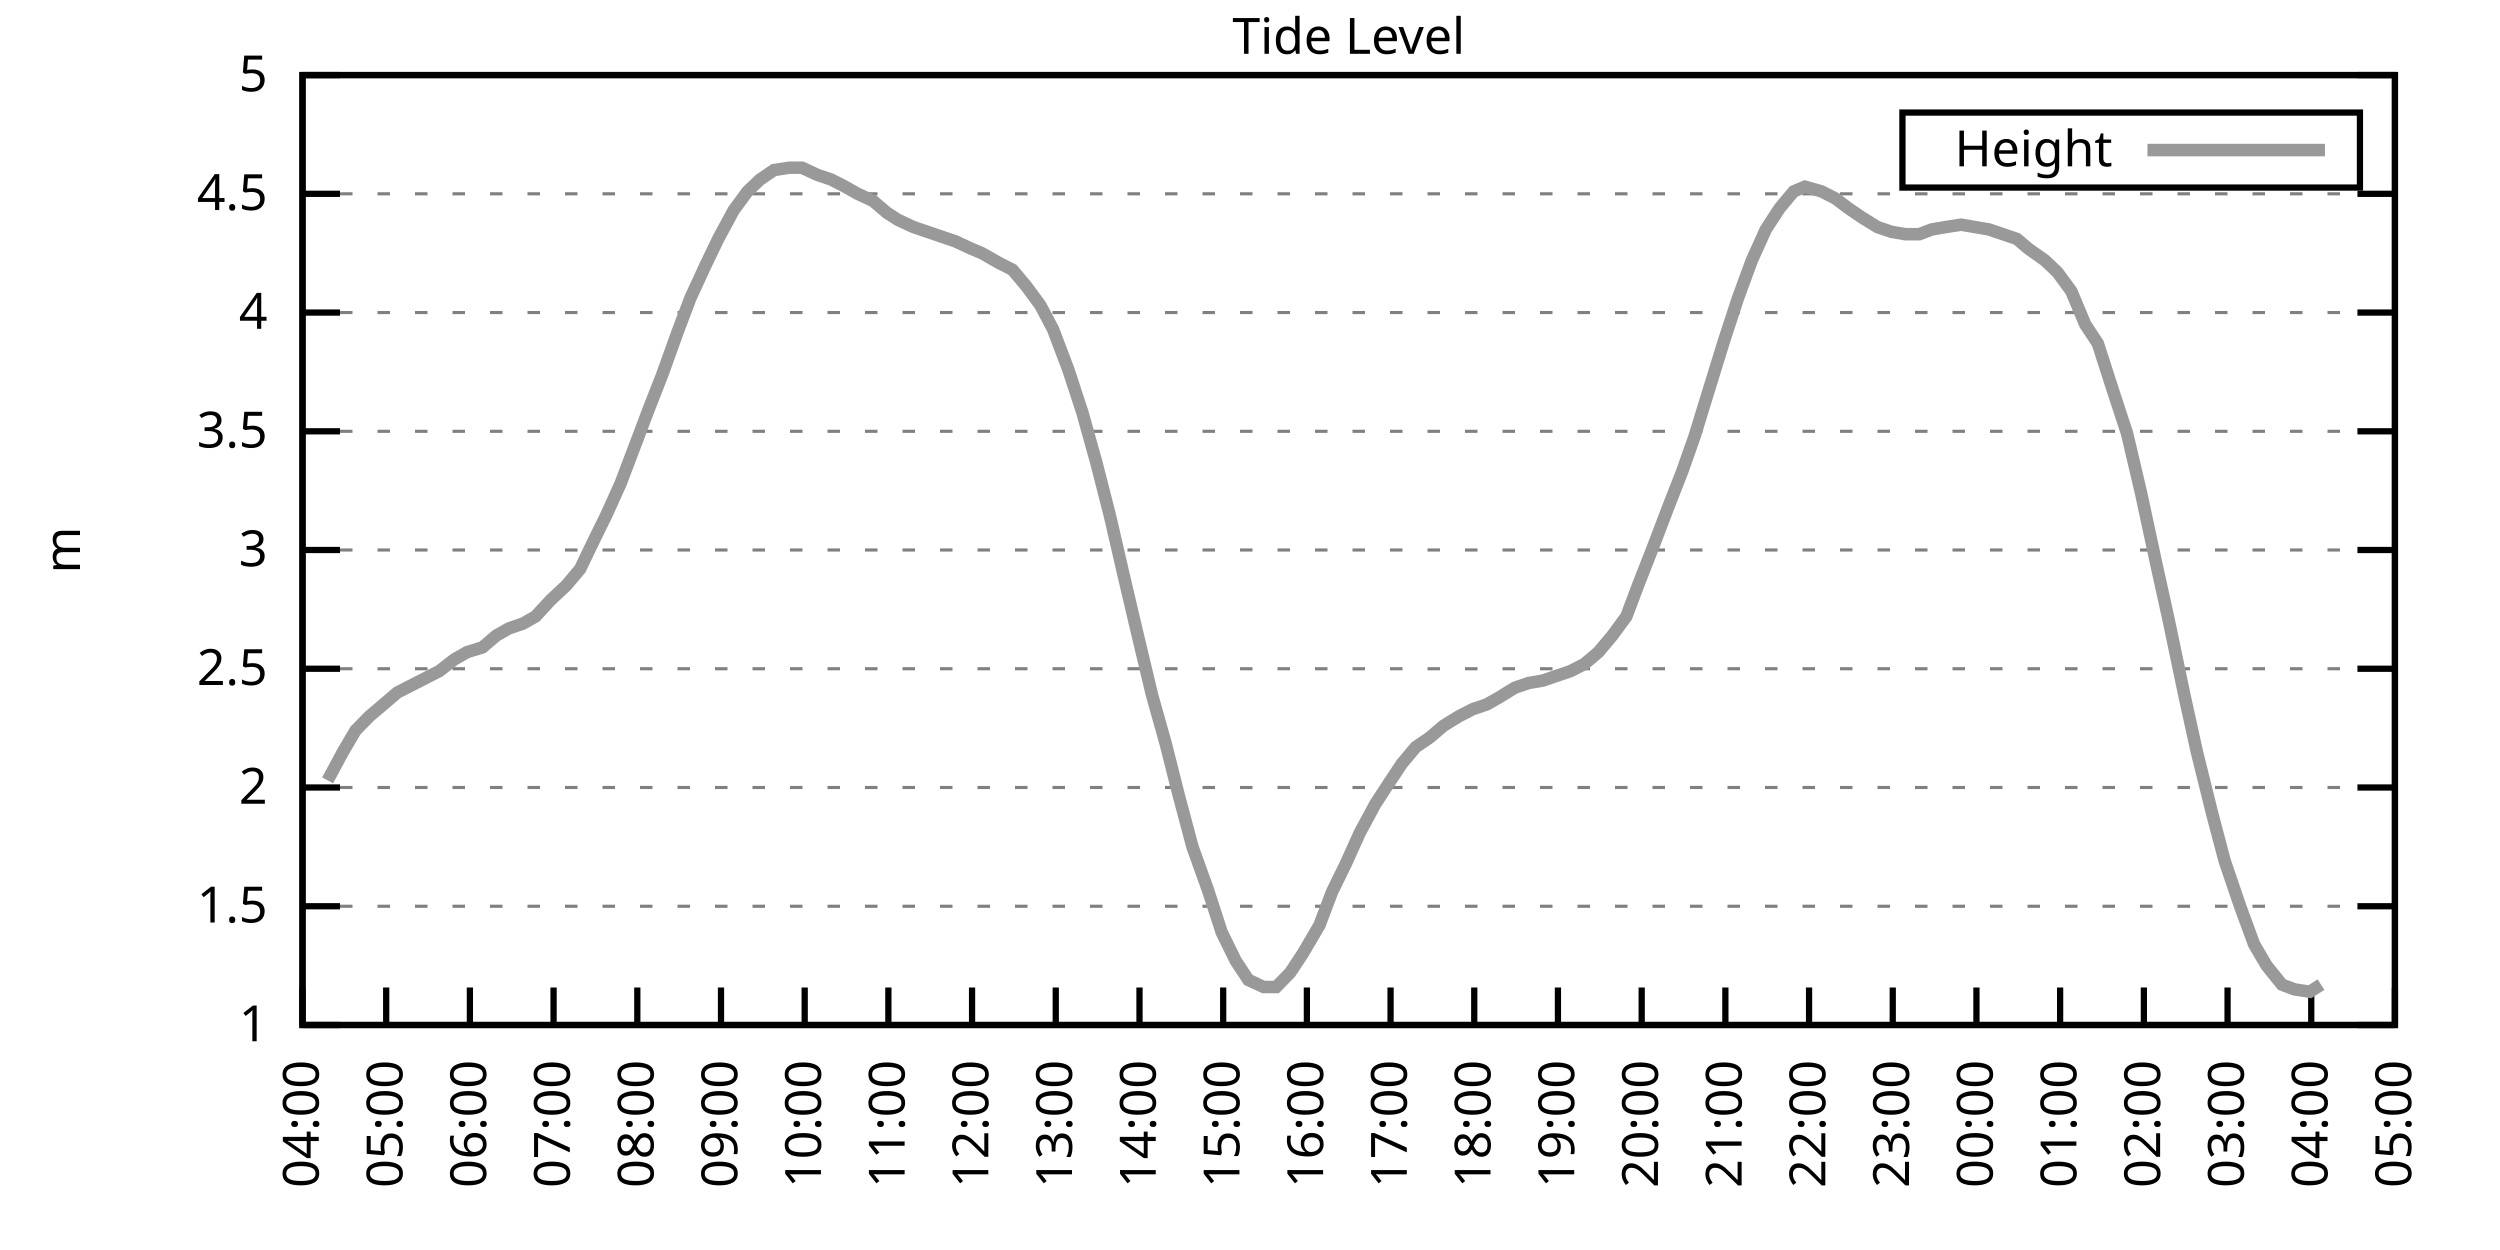
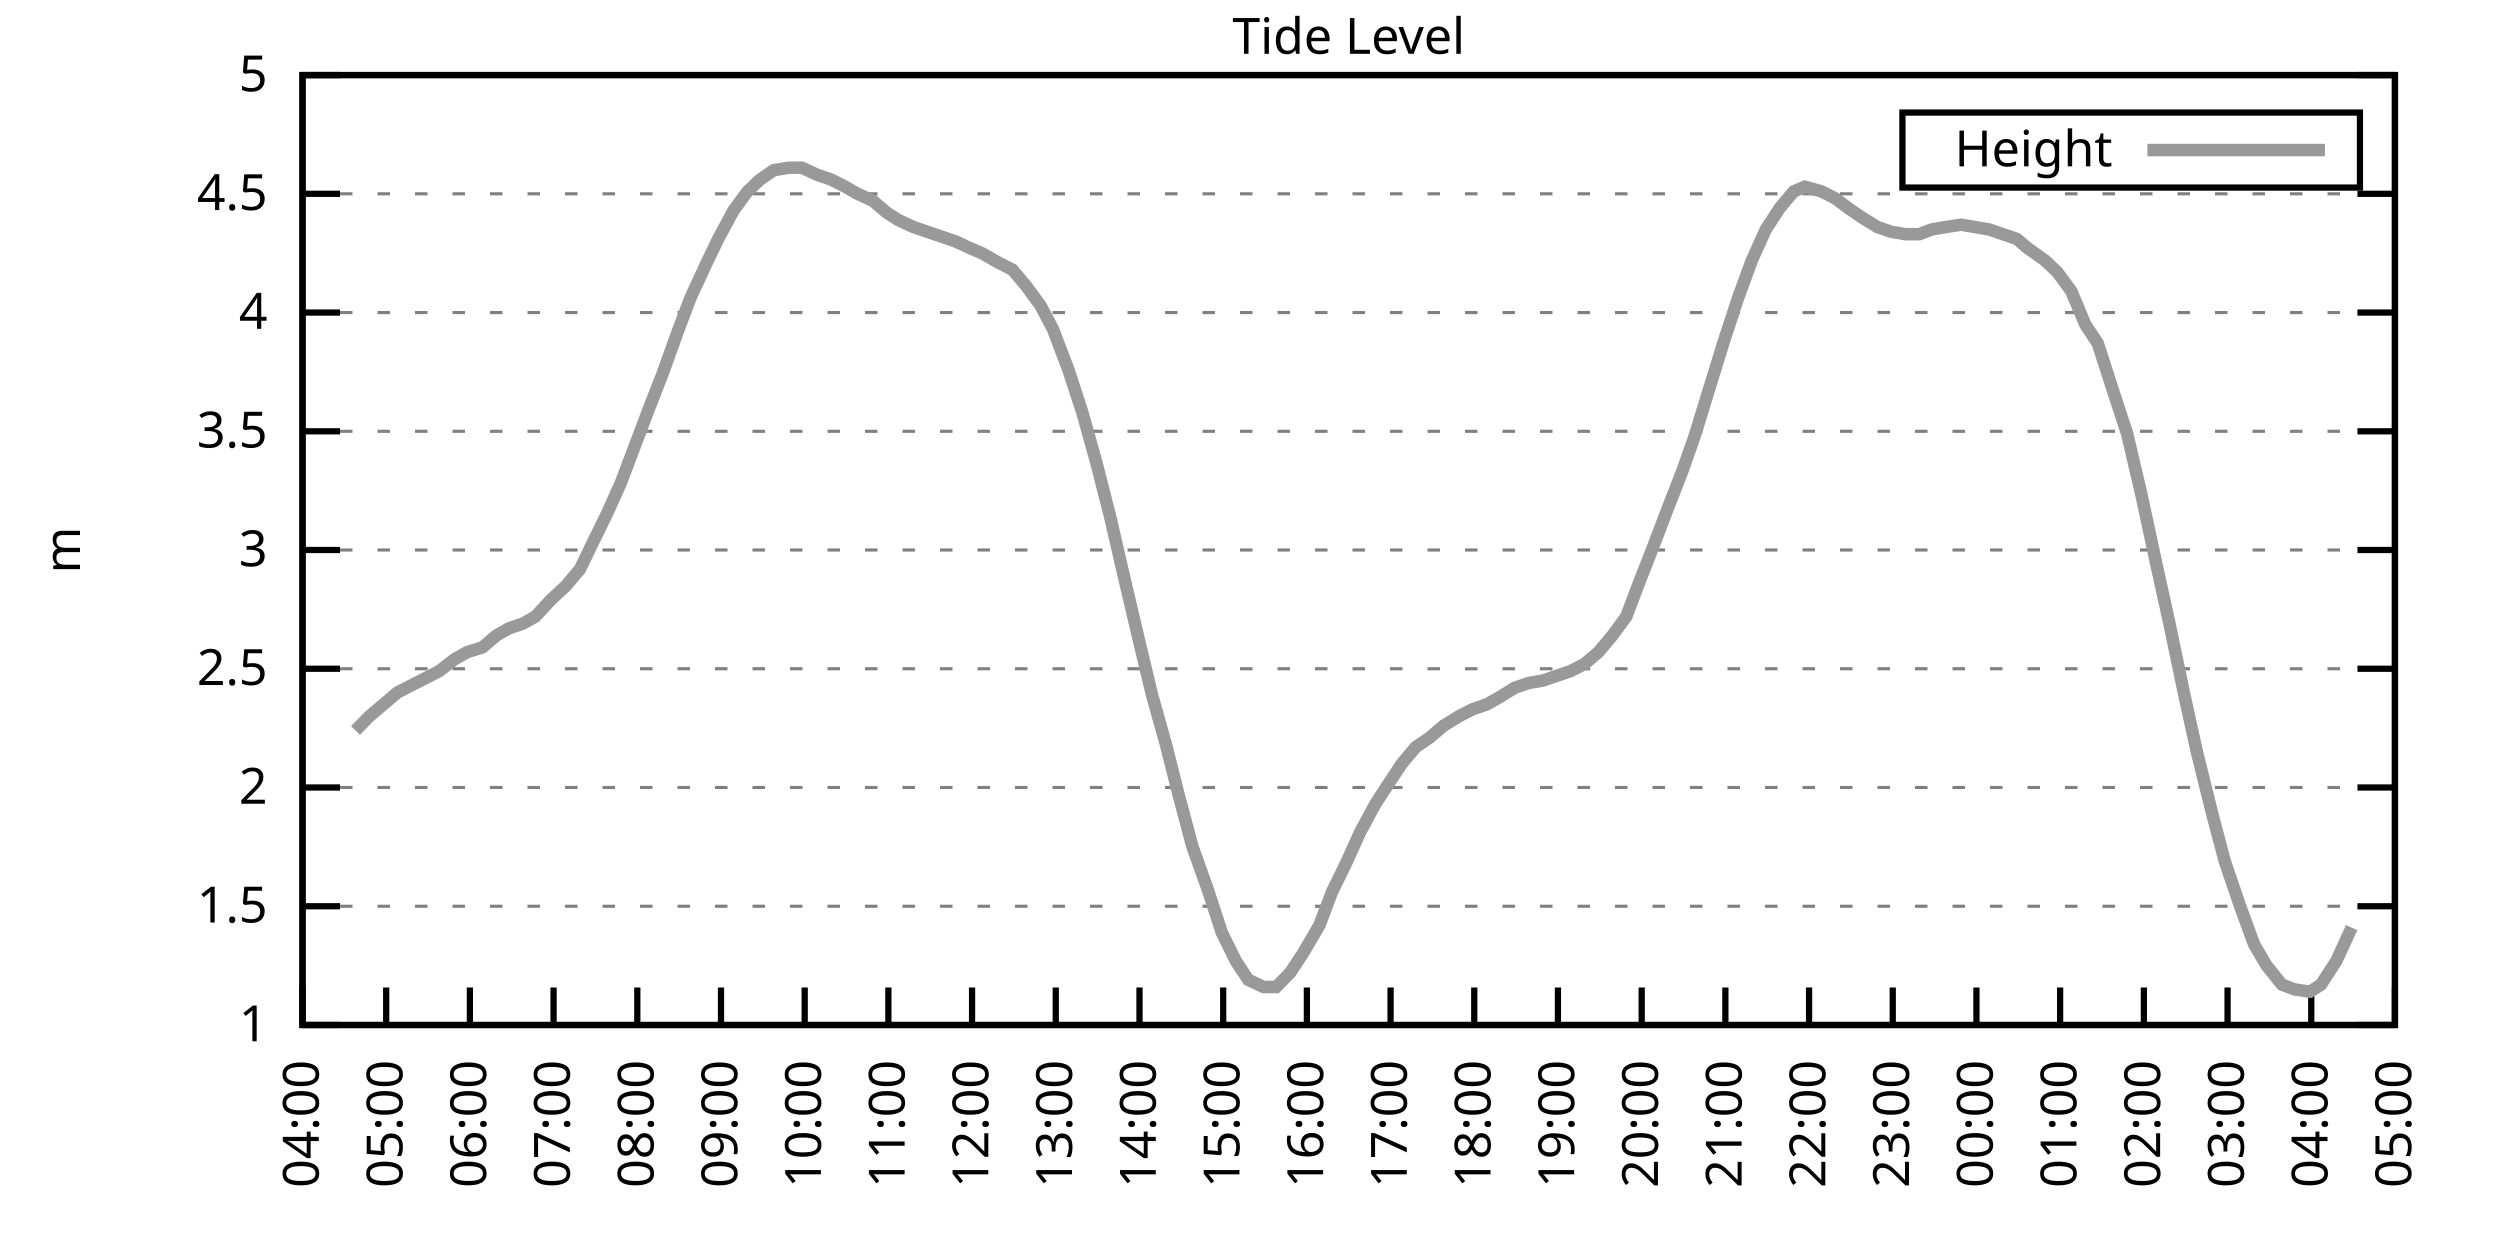
<svg xmlns="http://www.w3.org/2000/svg" xmlns:xlink="http://www.w3.org/1999/xlink" width="400" height="200" viewBox="0 0 400 200">
  <g id="gnuplot_canvas">
    <rect x="0" y="0" width="400" height="200" fill="none" />
    <defs>
      <circle id="gpDot" r="0.5" stroke-width="0.5" stroke="currentColor" />
      <path id="gpPt0" stroke-width="0.333" stroke="currentColor" d="M-1,0 h2 M0,-1 v2" />
      <path id="gpPt1" stroke-width="0.333" stroke="currentColor" d="M-1,-1 L1,1 M1,-1 L-1,1" />
      <path id="gpPt2" stroke-width="0.333" stroke="currentColor" d="M-1,0 L1,0 M0,-1 L0,1 M-1,-1 L1,1 M-1,1 L1,-1" />
      <rect id="gpPt3" stroke-width="0.333" stroke="currentColor" x="-1" y="-1" width="2" height="2" />
      <rect id="gpPt4" stroke-width="0.333" stroke="currentColor" fill="currentColor" x="-1" y="-1" width="2" height="2" />
      <circle id="gpPt5" stroke-width="0.333" stroke="currentColor" cx="0" cy="0" r="1" />
      <use xlink:href="#gpPt5" id="gpPt6" fill="currentColor" stroke="none" />
      <path id="gpPt7" stroke-width="0.333" stroke="currentColor" d="M0,-1.33 L-1.33,0.67 L1.33,0.67 z" />
      <use xlink:href="#gpPt7" id="gpPt8" fill="currentColor" stroke="none" />
      <use xlink:href="#gpPt7" id="gpPt9" stroke="currentColor" transform="rotate(180)" />
      <use xlink:href="#gpPt9" id="gpPt10" fill="currentColor" stroke="none" />
      <use xlink:href="#gpPt3" id="gpPt11" stroke="currentColor" transform="rotate(45)" />
      <use xlink:href="#gpPt11" id="gpPt12" fill="currentColor" stroke="none" />
      <path id="gpPt13" stroke-width="0.333" stroke="currentColor" d="M0,1.330 L1.265,0.411 L0.782,-1.067 L-0.782,-1.076 L-1.265,0.411 z" />
      <use xlink:href="#gpPt13" id="gpPt14" fill="currentColor" stroke="none" />
      <filter id="textbox" filterUnits="objectBoundingBox" x="0" y="0" height="1" width="1">
        <feFlood flood-color="white" flood-opacity="1" result="bgnd" />
        <feComposite in="SourceGraphic" in2="bgnd" operator="atop" />
      </filter>
      <filter id="greybox" filterUnits="objectBoundingBox" x="0" y="0" height="1" width="1">
        <feFlood flood-color="lightgrey" flood-opacity="1" result="grey" />
        <feComposite in="SourceGraphic" in2="grey" operator="atop" />
      </filter>
    </defs>
    <g fill="none" color="white" stroke="currentColor" stroke-width="1.00" stroke-linecap="butt" stroke-linejoin="miter">
</g>
    <g fill="none" color="black" stroke="currentColor" stroke-width="1.00" stroke-linecap="butt" stroke-linejoin="miter">
      <g stroke="none" shape-rendering="crispEdges">
        <polygon fill="rgb(255, 255, 255)" points="48.40,164.00 383.18,164.00 383.18,12.02 48.40,12.02 " />
      </g>
    </g>
    <g fill="none" color="black" stroke="currentColor" stroke-width="1.00" stroke-linecap="butt" stroke-linejoin="miter">
</g>
    <g fill="none" color="black" stroke="black" stroke-width="0.50" stroke-linecap="butt" stroke-linejoin="miter">
</g>
    <g fill="none" color="gray" stroke="currentColor" stroke-width="0.50" stroke-linecap="butt" stroke-linejoin="miter">
      <path stroke="gray" stroke-dasharray="2,4" class="gridline" d="M48.40,164.00 L383.19,164.00  " />
    </g>
    <g fill="none" color="gray" stroke="gray" stroke-width="1.00" stroke-linecap="butt" stroke-linejoin="miter">
</g>
    <g fill="none" color="black" stroke="currentColor" stroke-width="1.00" stroke-linecap="butt" stroke-linejoin="miter">
      <path stroke="black" d="M48.40,164.00 L54.40,164.00 M383.19,164.00 L377.19,164.00  " />
      <g transform="translate(42.80,166.60)" stroke="none" fill="black" font-family="Sans" font-size="8.00" text-anchor="end">
        <text>
          <tspan font-family="Sans"> 1</tspan>
        </text>
      </g>
    </g>
    <g fill="none" color="black" stroke="currentColor" stroke-width="1.00" stroke-linecap="butt" stroke-linejoin="miter">
</g>
    <g fill="none" color="black" stroke="black" stroke-width="0.50" stroke-linecap="butt" stroke-linejoin="miter">
</g>
    <g fill="none" color="gray" stroke="currentColor" stroke-width="0.50" stroke-linecap="butt" stroke-linejoin="miter">
      <path stroke="gray" stroke-dasharray="2,4" class="gridline" d="M48.40,145.00 L383.19,145.00  " />
    </g>
    <g fill="none" color="gray" stroke="gray" stroke-width="1.00" stroke-linecap="butt" stroke-linejoin="miter">
</g>
    <g fill="none" color="black" stroke="currentColor" stroke-width="1.00" stroke-linecap="butt" stroke-linejoin="miter">
      <path stroke="black" d="M48.40,145.00 L54.40,145.00 M383.19,145.00 L377.19,145.00  " />
      <g transform="translate(42.80,147.60)" stroke="none" fill="black" font-family="Sans" font-size="8.00" text-anchor="end">
        <text>
          <tspan font-family="Sans"> 1.5</tspan>
        </text>
      </g>
    </g>
    <g fill="none" color="black" stroke="currentColor" stroke-width="1.00" stroke-linecap="butt" stroke-linejoin="miter">
</g>
    <g fill="none" color="black" stroke="black" stroke-width="0.50" stroke-linecap="butt" stroke-linejoin="miter">
</g>
    <g fill="none" color="gray" stroke="currentColor" stroke-width="0.50" stroke-linecap="butt" stroke-linejoin="miter">
      <path stroke="gray" stroke-dasharray="2,4" class="gridline" d="M48.40,126.00 L383.19,126.00  " />
    </g>
    <g fill="none" color="gray" stroke="gray" stroke-width="1.00" stroke-linecap="butt" stroke-linejoin="miter">
</g>
    <g fill="none" color="black" stroke="currentColor" stroke-width="1.00" stroke-linecap="butt" stroke-linejoin="miter">
      <path stroke="black" d="M48.40,126.00 L54.40,126.00 M383.19,126.00 L377.19,126.00  " />
      <g transform="translate(42.80,128.60)" stroke="none" fill="black" font-family="Sans" font-size="8.00" text-anchor="end">
        <text>
          <tspan font-family="Sans"> 2</tspan>
        </text>
      </g>
    </g>
    <g fill="none" color="black" stroke="currentColor" stroke-width="1.00" stroke-linecap="butt" stroke-linejoin="miter">
</g>
    <g fill="none" color="black" stroke="black" stroke-width="0.50" stroke-linecap="butt" stroke-linejoin="miter">
</g>
    <g fill="none" color="gray" stroke="currentColor" stroke-width="0.50" stroke-linecap="butt" stroke-linejoin="miter">
      <path stroke="gray" stroke-dasharray="2,4" class="gridline" d="M48.40,107.00 L383.19,107.00  " />
    </g>
    <g fill="none" color="gray" stroke="gray" stroke-width="1.00" stroke-linecap="butt" stroke-linejoin="miter">
</g>
    <g fill="none" color="black" stroke="currentColor" stroke-width="1.00" stroke-linecap="butt" stroke-linejoin="miter">
      <path stroke="black" d="M48.40,107.00 L54.40,107.00 M383.19,107.00 L377.19,107.00  " />
      <g transform="translate(42.80,109.60)" stroke="none" fill="black" font-family="Sans" font-size="8.00" text-anchor="end">
        <text>
          <tspan font-family="Sans"> 2.5</tspan>
        </text>
      </g>
    </g>
    <g fill="none" color="black" stroke="currentColor" stroke-width="1.00" stroke-linecap="butt" stroke-linejoin="miter">
</g>
    <g fill="none" color="black" stroke="black" stroke-width="0.50" stroke-linecap="butt" stroke-linejoin="miter">
</g>
    <g fill="none" color="gray" stroke="currentColor" stroke-width="0.50" stroke-linecap="butt" stroke-linejoin="miter">
      <path stroke="gray" stroke-dasharray="2,4" class="gridline" d="M48.40,88.00 L383.19,88.00  " />
    </g>
    <g fill="none" color="gray" stroke="gray" stroke-width="1.00" stroke-linecap="butt" stroke-linejoin="miter">
</g>
    <g fill="none" color="black" stroke="currentColor" stroke-width="1.00" stroke-linecap="butt" stroke-linejoin="miter">
      <path stroke="black" d="M48.40,88.00 L54.40,88.00 M383.19,88.00 L377.19,88.00  " />
      <g transform="translate(42.80,90.60)" stroke="none" fill="black" font-family="Sans" font-size="8.00" text-anchor="end">
        <text>
          <tspan font-family="Sans"> 3</tspan>
        </text>
      </g>
    </g>
    <g fill="none" color="black" stroke="currentColor" stroke-width="1.00" stroke-linecap="butt" stroke-linejoin="miter">
</g>
    <g fill="none" color="black" stroke="black" stroke-width="0.50" stroke-linecap="butt" stroke-linejoin="miter">
</g>
    <g fill="none" color="gray" stroke="currentColor" stroke-width="0.50" stroke-linecap="butt" stroke-linejoin="miter">
      <path stroke="gray" stroke-dasharray="2,4" class="gridline" d="M48.40,69.01 L383.19,69.01  " />
    </g>
    <g fill="none" color="gray" stroke="gray" stroke-width="1.00" stroke-linecap="butt" stroke-linejoin="miter">
</g>
    <g fill="none" color="black" stroke="currentColor" stroke-width="1.00" stroke-linecap="butt" stroke-linejoin="miter">
      <path stroke="black" d="M48.40,69.01 L54.40,69.01 M383.19,69.01 L377.19,69.01  " />
      <g transform="translate(42.80,71.61)" stroke="none" fill="black" font-family="Sans" font-size="8.00" text-anchor="end">
        <text>
          <tspan font-family="Sans"> 3.5</tspan>
        </text>
      </g>
    </g>
    <g fill="none" color="black" stroke="currentColor" stroke-width="1.00" stroke-linecap="butt" stroke-linejoin="miter">
</g>
    <g fill="none" color="black" stroke="black" stroke-width="0.50" stroke-linecap="butt" stroke-linejoin="miter">
</g>
    <g fill="none" color="gray" stroke="currentColor" stroke-width="0.50" stroke-linecap="butt" stroke-linejoin="miter">
      <path stroke="gray" stroke-dasharray="2,4" class="gridline" d="M48.40,50.01 L383.19,50.01  " />
    </g>
    <g fill="none" color="gray" stroke="gray" stroke-width="1.00" stroke-linecap="butt" stroke-linejoin="miter">
</g>
    <g fill="none" color="black" stroke="currentColor" stroke-width="1.00" stroke-linecap="butt" stroke-linejoin="miter">
      <path stroke="black" d="M48.40,50.01 L54.40,50.01 M383.19,50.01 L377.19,50.01  " />
      <g transform="translate(42.80,52.61)" stroke="none" fill="black" font-family="Sans" font-size="8.00" text-anchor="end">
        <text>
          <tspan font-family="Sans"> 4</tspan>
        </text>
      </g>
    </g>
    <g fill="none" color="black" stroke="currentColor" stroke-width="1.00" stroke-linecap="butt" stroke-linejoin="miter">
</g>
    <g fill="none" color="black" stroke="black" stroke-width="0.50" stroke-linecap="butt" stroke-linejoin="miter">
</g>
    <g fill="none" color="gray" stroke="currentColor" stroke-width="0.50" stroke-linecap="butt" stroke-linejoin="miter">
      <path stroke="gray" stroke-dasharray="2,4" class="gridline" d="M48.40,31.01 L383.19,31.01  " />
    </g>
    <g fill="none" color="gray" stroke="gray" stroke-width="1.00" stroke-linecap="butt" stroke-linejoin="miter">
</g>
    <g fill="none" color="black" stroke="currentColor" stroke-width="1.00" stroke-linecap="butt" stroke-linejoin="miter">
      <path stroke="black" d="M48.40,31.01 L54.40,31.01 M383.19,31.01 L377.19,31.01  " />
      <g transform="translate(42.80,33.61)" stroke="none" fill="black" font-family="Sans" font-size="8.00" text-anchor="end">
        <text>
          <tspan font-family="Sans"> 4.5</tspan>
        </text>
      </g>
    </g>
    <g fill="none" color="black" stroke="currentColor" stroke-width="1.00" stroke-linecap="butt" stroke-linejoin="miter">
</g>
    <g fill="none" color="black" stroke="black" stroke-width="0.50" stroke-linecap="butt" stroke-linejoin="miter">
</g>
    <g fill="none" color="gray" stroke="currentColor" stroke-width="0.50" stroke-linecap="butt" stroke-linejoin="miter">
      <path stroke="gray" stroke-dasharray="2,4" class="gridline" d="M48.40,12.01 L383.19,12.01  " />
    </g>
    <g fill="none" color="gray" stroke="gray" stroke-width="1.00" stroke-linecap="butt" stroke-linejoin="miter">
</g>
    <g fill="none" color="black" stroke="currentColor" stroke-width="1.00" stroke-linecap="butt" stroke-linejoin="miter">
      <path stroke="black" d="M48.40,12.01 L54.40,12.01 M383.19,12.01 L377.19,12.01  " />
      <g transform="translate(42.80,14.61)" stroke="none" fill="black" font-family="Sans" font-size="8.00" text-anchor="end">
        <text>
          <tspan font-family="Sans"> 5</tspan>
        </text>
      </g>
    </g>
    <g fill="none" color="black" stroke="currentColor" stroke-width="1.00" stroke-linecap="butt" stroke-linejoin="miter">
      <path stroke="black" d="M48.40,164.00 L48.40,158.00  " />
      <g transform="translate(51.00,169.60) rotate(270.00)" stroke="none" fill="black" font-family="Sans" font-size="8.00" text-anchor="end">
        <text>
          <tspan font-family="Sans">04:00</tspan>
        </text>
      </g>
    </g>
    <g fill="none" color="black" stroke="currentColor" stroke-width="1.00" stroke-linecap="butt" stroke-linejoin="miter">
      <path stroke="black" d="M61.79,164.00 L61.79,158.00  " />
      <g transform="translate(64.39,169.60) rotate(270.00)" stroke="none" fill="black" font-family="Sans" font-size="8.00" text-anchor="end">
        <text>
          <tspan font-family="Sans">05:00</tspan>
        </text>
      </g>
    </g>
    <g fill="none" color="black" stroke="currentColor" stroke-width="1.00" stroke-linecap="butt" stroke-linejoin="miter">
      <path stroke="black" d="M75.18,164.00 L75.18,158.00  " />
      <g transform="translate(77.78,169.60) rotate(270.00)" stroke="none" fill="black" font-family="Sans" font-size="8.00" text-anchor="end">
        <text>
          <tspan font-family="Sans">06:00</tspan>
        </text>
      </g>
    </g>
    <g fill="none" color="black" stroke="currentColor" stroke-width="1.00" stroke-linecap="butt" stroke-linejoin="miter">
      <path stroke="black" d="M88.57,164.00 L88.57,158.00  " />
      <g transform="translate(91.17,169.60) rotate(270.00)" stroke="none" fill="black" font-family="Sans" font-size="8.00" text-anchor="end">
        <text>
          <tspan font-family="Sans">07:00</tspan>
        </text>
      </g>
    </g>
    <g fill="none" color="black" stroke="currentColor" stroke-width="1.00" stroke-linecap="butt" stroke-linejoin="miter">
      <path stroke="black" d="M101.97,164.00 L101.97,158.00  " />
      <g transform="translate(104.57,169.60) rotate(270.00)" stroke="none" fill="black" font-family="Sans" font-size="8.00" text-anchor="end">
        <text>
          <tspan font-family="Sans">08:00</tspan>
        </text>
      </g>
    </g>
    <g fill="none" color="black" stroke="currentColor" stroke-width="1.00" stroke-linecap="butt" stroke-linejoin="miter">
      <path stroke="black" d="M115.36,164.00 L115.36,158.00  " />
      <g transform="translate(117.96,169.60) rotate(270.00)" stroke="none" fill="black" font-family="Sans" font-size="8.00" text-anchor="end">
        <text>
          <tspan font-family="Sans">09:00</tspan>
        </text>
      </g>
    </g>
    <g fill="none" color="black" stroke="currentColor" stroke-width="1.00" stroke-linecap="butt" stroke-linejoin="miter">
      <path stroke="black" d="M128.75,164.00 L128.75,158.00  " />
      <g transform="translate(131.35,169.60) rotate(270.00)" stroke="none" fill="black" font-family="Sans" font-size="8.00" text-anchor="end">
        <text>
          <tspan font-family="Sans">10:00</tspan>
        </text>
      </g>
    </g>
    <g fill="none" color="black" stroke="currentColor" stroke-width="1.00" stroke-linecap="butt" stroke-linejoin="miter">
      <path stroke="black" d="M142.14,164.00 L142.14,158.00  " />
      <g transform="translate(144.74,169.60) rotate(270.00)" stroke="none" fill="black" font-family="Sans" font-size="8.00" text-anchor="end">
        <text>
          <tspan font-family="Sans">11:00</tspan>
        </text>
      </g>
    </g>
    <g fill="none" color="black" stroke="currentColor" stroke-width="1.00" stroke-linecap="butt" stroke-linejoin="miter">
      <path stroke="black" d="M155.53,164.00 L155.53,158.00  " />
      <g transform="translate(158.13,169.60) rotate(270.00)" stroke="none" fill="black" font-family="Sans" font-size="8.00" text-anchor="end">
        <text>
          <tspan font-family="Sans">12:00</tspan>
        </text>
      </g>
    </g>
    <g fill="none" color="black" stroke="currentColor" stroke-width="1.00" stroke-linecap="butt" stroke-linejoin="miter">
      <path stroke="black" d="M168.92,164.00 L168.92,158.00  " />
      <g transform="translate(171.52,169.60) rotate(270.00)" stroke="none" fill="black" font-family="Sans" font-size="8.00" text-anchor="end">
        <text>
          <tspan font-family="Sans">13:00</tspan>
        </text>
      </g>
    </g>
    <g fill="none" color="black" stroke="currentColor" stroke-width="1.00" stroke-linecap="butt" stroke-linejoin="miter">
      <path stroke="black" d="M182.32,164.00 L182.32,158.00  " />
      <g transform="translate(184.92,169.60) rotate(270.00)" stroke="none" fill="black" font-family="Sans" font-size="8.00" text-anchor="end">
        <text>
          <tspan font-family="Sans">14:00</tspan>
        </text>
      </g>
    </g>
    <g fill="none" color="black" stroke="currentColor" stroke-width="1.00" stroke-linecap="butt" stroke-linejoin="miter">
      <path stroke="black" d="M195.71,164.00 L195.71,158.00  " />
      <g transform="translate(198.31,169.60) rotate(270.00)" stroke="none" fill="black" font-family="Sans" font-size="8.00" text-anchor="end">
        <text>
          <tspan font-family="Sans">15:00</tspan>
        </text>
      </g>
    </g>
    <g fill="none" color="black" stroke="currentColor" stroke-width="1.00" stroke-linecap="butt" stroke-linejoin="miter">
      <path stroke="black" d="M209.10,164.00 L209.10,158.00  " />
      <g transform="translate(211.70,169.60) rotate(270.00)" stroke="none" fill="black" font-family="Sans" font-size="8.00" text-anchor="end">
        <text>
          <tspan font-family="Sans">16:00</tspan>
        </text>
      </g>
    </g>
    <g fill="none" color="black" stroke="currentColor" stroke-width="1.00" stroke-linecap="butt" stroke-linejoin="miter">
      <path stroke="black" d="M222.49,164.00 L222.49,158.00  " />
      <g transform="translate(225.09,169.60) rotate(270.00)" stroke="none" fill="black" font-family="Sans" font-size="8.00" text-anchor="end">
        <text>
          <tspan font-family="Sans">17:00</tspan>
        </text>
      </g>
    </g>
    <g fill="none" color="black" stroke="currentColor" stroke-width="1.00" stroke-linecap="butt" stroke-linejoin="miter">
      <path stroke="black" d="M235.88,164.00 L235.88,158.00  " />
      <g transform="translate(238.48,169.60) rotate(270.00)" stroke="none" fill="black" font-family="Sans" font-size="8.00" text-anchor="end">
        <text>
          <tspan font-family="Sans">18:00</tspan>
        </text>
      </g>
    </g>
    <g fill="none" color="black" stroke="currentColor" stroke-width="1.00" stroke-linecap="butt" stroke-linejoin="miter">
      <path stroke="black" d="M249.27,164.00 L249.27,158.00  " />
      <g transform="translate(251.87,169.60) rotate(270.00)" stroke="none" fill="black" font-family="Sans" font-size="8.00" text-anchor="end">
        <text>
          <tspan font-family="Sans">19:00</tspan>
        </text>
      </g>
    </g>
    <g fill="none" color="black" stroke="currentColor" stroke-width="1.00" stroke-linecap="butt" stroke-linejoin="miter">
      <path stroke="black" d="M262.67,164.00 L262.67,158.00  " />
      <g transform="translate(265.27,169.60) rotate(270.00)" stroke="none" fill="black" font-family="Sans" font-size="8.00" text-anchor="end">
        <text>
          <tspan font-family="Sans">20:00</tspan>
        </text>
      </g>
    </g>
    <g fill="none" color="black" stroke="currentColor" stroke-width="1.00" stroke-linecap="butt" stroke-linejoin="miter">
      <path stroke="black" d="M276.06,164.00 L276.06,158.00  " />
      <g transform="translate(278.66,169.60) rotate(270.00)" stroke="none" fill="black" font-family="Sans" font-size="8.00" text-anchor="end">
        <text>
          <tspan font-family="Sans">21:00</tspan>
        </text>
      </g>
    </g>
    <g fill="none" color="black" stroke="currentColor" stroke-width="1.00" stroke-linecap="butt" stroke-linejoin="miter">
      <path stroke="black" d="M289.45,164.00 L289.45,158.00  " />
      <g transform="translate(292.05,169.60) rotate(270.00)" stroke="none" fill="black" font-family="Sans" font-size="8.00" text-anchor="end">
        <text>
          <tspan font-family="Sans">22:00</tspan>
        </text>
      </g>
    </g>
    <g fill="none" color="black" stroke="currentColor" stroke-width="1.00" stroke-linecap="butt" stroke-linejoin="miter">
      <path stroke="black" d="M302.84,164.00 L302.84,158.00  " />
      <g transform="translate(305.44,169.60) rotate(270.00)" stroke="none" fill="black" font-family="Sans" font-size="8.00" text-anchor="end">
        <text>
          <tspan font-family="Sans">23:00</tspan>
        </text>
      </g>
    </g>
    <g fill="none" color="black" stroke="currentColor" stroke-width="1.00" stroke-linecap="butt" stroke-linejoin="miter">
      <path stroke="black" d="M316.23,164.00 L316.23,158.00  " />
      <g transform="translate(318.83,169.60) rotate(270.00)" stroke="none" fill="black" font-family="Sans" font-size="8.00" text-anchor="end">
        <text>
          <tspan font-family="Sans">00:00</tspan>
        </text>
      </g>
    </g>
    <g fill="none" color="black" stroke="currentColor" stroke-width="1.00" stroke-linecap="butt" stroke-linejoin="miter">
      <path stroke="black" d="M329.62,164.00 L329.62,158.00  " />
      <g transform="translate(332.22,169.60) rotate(270.00)" stroke="none" fill="black" font-family="Sans" font-size="8.00" text-anchor="end">
        <text>
          <tspan font-family="Sans">01:00</tspan>
        </text>
      </g>
    </g>
    <g fill="none" color="black" stroke="currentColor" stroke-width="1.00" stroke-linecap="butt" stroke-linejoin="miter">
      <path stroke="black" d="M343.02,164.00 L343.02,158.00  " />
      <g transform="translate(345.62,169.60) rotate(270.00)" stroke="none" fill="black" font-family="Sans" font-size="8.00" text-anchor="end">
        <text>
          <tspan font-family="Sans">02:00</tspan>
        </text>
      </g>
    </g>
    <g fill="none" color="black" stroke="currentColor" stroke-width="1.00" stroke-linecap="butt" stroke-linejoin="miter">
      <path stroke="black" d="M356.41,164.00 L356.41,158.00  " />
      <g transform="translate(359.01,169.60) rotate(270.00)" stroke="none" fill="black" font-family="Sans" font-size="8.00" text-anchor="end">
        <text>
          <tspan font-family="Sans">03:00</tspan>
        </text>
      </g>
    </g>
    <g fill="none" color="black" stroke="currentColor" stroke-width="1.00" stroke-linecap="butt" stroke-linejoin="miter">
      <path stroke="black" d="M369.80,164.00 L369.80,158.00  " />
      <g transform="translate(372.40,169.60) rotate(270.00)" stroke="none" fill="black" font-family="Sans" font-size="8.00" text-anchor="end">
        <text>
          <tspan font-family="Sans">04:00</tspan>
        </text>
      </g>
    </g>
    <g fill="none" color="black" stroke="currentColor" stroke-width="1.00" stroke-linecap="butt" stroke-linejoin="miter">
      <path stroke="black" d="M383.19,164.00 L383.19,158.00  " />
      <g transform="translate(385.79,169.60) rotate(270.00)" stroke="none" fill="black" font-family="Sans" font-size="8.00" text-anchor="end">
        <text>
          <tspan font-family="Sans">05:00</tspan>
        </text>
      </g>
    </g>
    <g fill="none" color="black" stroke="currentColor" stroke-width="1.00" stroke-linecap="butt" stroke-linejoin="miter">
</g>
    <g fill="none" color="black" stroke="currentColor" stroke-width="1.00" stroke-linecap="butt" stroke-linejoin="miter">
      <path stroke="black" d="M48.40,12.01 L48.40,164.00 L383.19,164.00 L383.19,12.01 L48.40,12.01 Z  " />
    </g>
    <g fill="none" color="black" stroke="currentColor" stroke-width="1.00" stroke-linecap="butt" stroke-linejoin="miter">
</g>
    <g fill="none" color="black" stroke="currentColor" stroke-width="1.00" stroke-linecap="butt" stroke-linejoin="miter">
      <path stroke="black" d="M304.39,30.01 L304.39,18.01 L377.59,18.01 L377.59,30.01 L304.39,30.01 Z  " />
    </g>
    <g id="Tide_level_plot_1">
      <g fill="none" color="white" stroke="black" stroke-width="2.00" stroke-linecap="butt" stroke-linejoin="miter">
</g>
      <g fill="none" color="black" stroke="currentColor" stroke-width="2.00" stroke-linecap="butt" stroke-linejoin="miter">
        <g transform="translate(337.99,26.61)" stroke="none" fill="black" font-family="Sans" font-size="8.00" text-anchor="end">
          <text>
            <tspan font-family="Sans">Height</tspan>
          </text>
        </g>
      </g>
      <g fill="none" color="black" stroke="currentColor" stroke-width="2.00" stroke-linecap="butt" stroke-linejoin="miter">
-         <path stroke="rgb(153, 153, 153)" d="M343.59,24.01 L371.99,24.01 M52.42,124.86 L54.87,120.30 L56.88,116.88 L59.11,114.60 L61.35,112.70 L63.58,110.80   L65.81,109.66 L68.04,108.52 L70.27,107.38 L72.73,105.48 L74.74,104.34 L77.19,103.58 L79.42,101.68 L81.43,100.54   L83.66,99.78 L85.67,98.64 L88.13,95.98 L90.58,93.70 L92.82,91.04 L94.82,86.87 L97.06,82.31 L99.29,77.37   L101.74,70.91 L103.75,65.59 L105.98,59.89 L108.44,53.05 L110.45,47.73 L112.90,42.41 L114.91,38.23 L117.37,33.67   L119.60,30.63 L121.61,28.73 L123.84,27.21 L126.29,26.83 L128.30,26.83 L130.76,27.97 L132.99,28.73 L135.22,29.87   L137.23,31.01 L139.69,32.15 L141.92,34.05 L143.70,35.19 L146.16,36.33 L148.39,37.09 L150.62,37.85 L152.85,38.61   L155.31,39.75 L157.10,40.51 L159.77,42.03 L162.01,43.17 L164.24,45.83 L166.47,48.87 L168.48,52.67 L170.93,59.13   L173.17,65.97 L175.40,73.95 L177.63,82.69 L179.64,91.42 L181.87,100.92 L184.32,111.18 L186.56,119.16 L188.57,127.14   L190.80,135.50 L193.25,142.34 L195.48,149.18 L197.72,153.74 L199.73,156.78 L202.18,157.92 L204.19,157.92 L206.42,155.64   L208.43,152.60 L211.11,148.04 L213.12,142.72 L215.35,138.16 L217.58,133.22 L220.04,128.66 L222.27,125.24 L224.28,122.20   L226.51,119.54 L228.74,118.02 L230.97,116.12 L233.43,114.60 L235.66,113.46 L237.89,112.70 L239.90,111.56 L242.36,110.04   L244.59,109.28 L246.82,108.90 L249.05,108.14 L251.28,107.38 L253.51,106.24 L255.75,104.34 L257.98,101.68 L260.21,98.64   L262.22,93.32 L264.45,87.63 L266.91,81.17 L269.14,75.47 L271.15,69.77 L273.60,61.79 L275.83,54.57 L278.07,47.73   L280.30,41.65 L282.53,36.71 L284.76,33.29 L286.99,30.63 L288.78,29.87 L291.46,30.63 L293.69,31.77 L295.70,33.29   L297.93,34.81 L300.39,36.33 L302.62,37.09 L304.85,37.47 L307.08,37.47 L309.09,36.71 L311.32,36.33 L313.78,35.95   L316.01,36.33 L318.24,36.71 L320.47,37.47 L322.70,38.23 L324.49,39.75 L327.17,41.65 L329.18,43.55 L331.41,46.59   L333.64,51.91 L335.65,54.95 L338.10,62.55 L340.34,69.39 L342.57,78.89 L345.02,90.28 L347.03,99.40 L349.49,111.18   L351.50,120.30 L353.95,130.18 L355.96,137.78 L358.42,145.00 L360.65,151.08 L362.66,154.50 L365.11,157.54 L367.12,158.30   L369.58,158.68 L371.36,157.54  " />
+         <path stroke="rgb(153, 153, 153)" d="M343.59,24.01 L371.99,24.01 M56.88,116.88 L59.11,114.60 L61.35,112.70 L63.58,110.80 L65.81,109.66 L68.04,108.52   L70.27,107.38 L72.73,105.48 L74.74,104.34 L77.19,103.58 L79.42,101.68 L81.43,100.54 L83.66,99.78 L85.67,98.64   L88.13,95.98 L90.58,93.70 L92.82,91.04 L94.82,86.87 L97.06,82.31 L99.29,77.37 L101.74,70.91 L103.75,65.59   L105.98,59.89 L108.44,53.05 L110.45,47.73 L112.90,42.41 L114.91,38.23 L117.37,33.67 L119.60,30.63 L121.61,28.73   L123.84,27.21 L126.29,26.83 L128.30,26.83 L130.76,27.97 L132.99,28.73 L135.22,29.87 L137.23,31.01 L139.69,32.15   L141.92,34.05 L143.70,35.19 L146.16,36.33 L148.39,37.09 L150.62,37.85 L152.85,38.61 L155.31,39.75 L157.10,40.51   L159.77,42.03 L162.01,43.17 L164.24,45.83 L166.47,48.87 L168.48,52.67 L170.93,59.13 L173.17,65.97 L175.40,73.95   L177.63,82.69 L179.64,91.42 L181.87,100.92 L184.32,111.18 L186.56,119.16 L188.57,127.14 L190.80,135.50 L193.25,142.34   L195.48,149.18 L197.72,153.74 L199.73,156.78 L202.18,157.92 L204.19,157.92 L206.42,155.64 L208.43,152.60 L211.11,148.04   L213.12,142.72 L215.35,138.16 L217.58,133.22 L220.04,128.66 L222.27,125.24 L224.28,122.20 L226.51,119.54 L228.74,118.02   L230.97,116.12 L233.43,114.60 L235.66,113.46 L237.89,112.70 L239.90,111.56 L242.36,110.04 L244.59,109.28 L246.82,108.90   L249.05,108.14 L251.28,107.38 L253.51,106.24 L255.75,104.34 L257.98,101.68 L260.21,98.64 L262.22,93.32 L264.45,87.63   L266.91,81.17 L269.14,75.47 L271.15,69.77 L273.60,61.79 L275.83,54.57 L278.07,47.73 L280.30,41.65 L282.53,36.71   L284.76,33.29 L286.99,30.63 L288.78,29.87 L291.46,30.63 L293.69,31.77 L295.70,33.29 L297.93,34.81 L300.39,36.33   L302.62,37.09 L304.85,37.47 L307.08,37.47 L309.09,36.71 L311.32,36.33 L313.78,35.95 L316.01,36.33 L318.24,36.71   L320.47,37.47 L322.70,38.23 L324.49,39.75 L327.17,41.65 L329.18,43.55 L331.41,46.59 L333.64,51.91 L335.65,54.95   L338.10,62.55 L340.34,69.39 L342.57,78.89 L345.02,90.28 L347.03,99.40 L349.49,111.18 L351.50,120.30 L353.95,130.18   L355.96,137.78 L358.42,145.00 L360.65,151.08 L362.66,154.50 L365.11,157.54 L367.12,158.30 L369.58,158.68 L371.36,157.54   L373.82,153.74 L376.27,148.42  " />
      </g>
    </g>
    <g fill="none" color="black" stroke="currentColor" stroke-width="2.00" stroke-linecap="butt" stroke-linejoin="miter">
</g>
    <g fill="none" color="black" stroke="black" stroke-width="1.00" stroke-linecap="butt" stroke-linejoin="miter">
</g>
    <g fill="none" color="black" stroke="currentColor" stroke-width="1.00" stroke-linecap="butt" stroke-linejoin="miter">
      <path stroke="black" d="M48.40,12.01 L48.40,164.00 L383.19,164.00 L383.19,12.01 L48.40,12.01 Z  " />
      <g transform="translate(12.80,88.01) rotate(270.00)" stroke="none" fill="black" font-family="Sans" font-size="8.00" text-anchor="middle">
        <text>
          <tspan font-family="Sans">m</tspan>
        </text>
      </g>
    </g>
    <g fill="none" color="black" stroke="currentColor" stroke-width="1.00" stroke-linecap="butt" stroke-linejoin="miter">
</g>
    <g fill="none" color="black" stroke="currentColor" stroke-width="1.00" stroke-linecap="butt" stroke-linejoin="miter">
      <g transform="translate(215.79,8.61)" stroke="none" fill="black" font-family="Sans" font-size="8.00" text-anchor="middle">
        <text>
          <tspan font-family="Sans">Tide Level</tspan>
        </text>
      </g>
    </g>
    <g fill="none" color="black" stroke="currentColor" stroke-width="1.00" stroke-linecap="butt" stroke-linejoin="miter">
</g>
  </g>
</svg>
